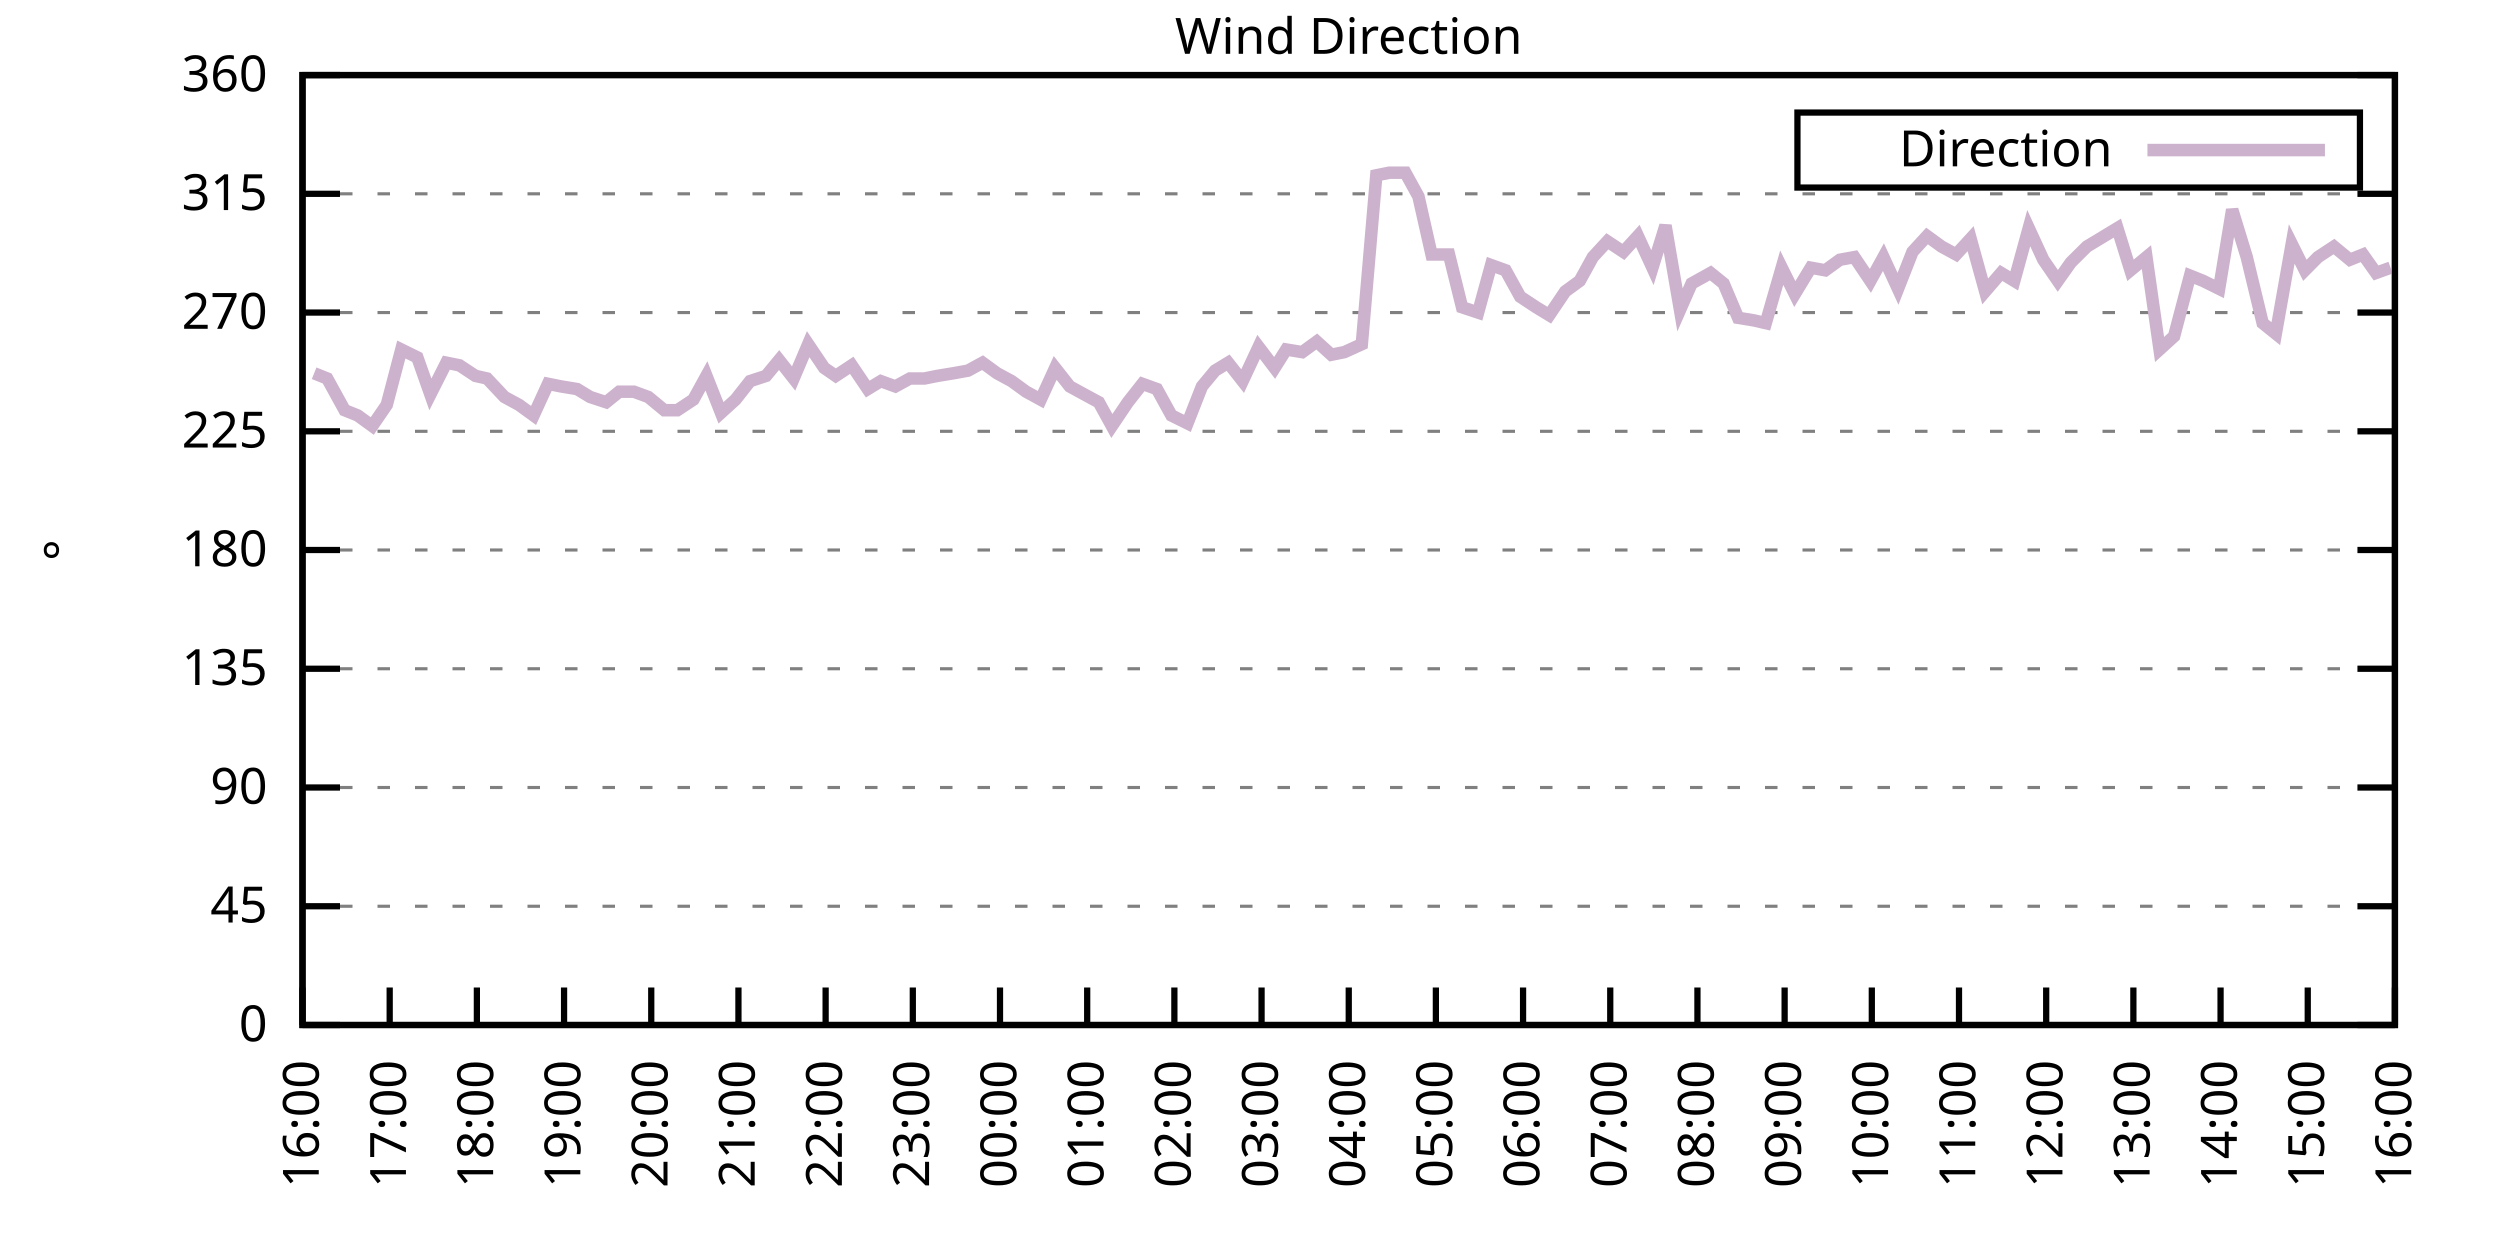
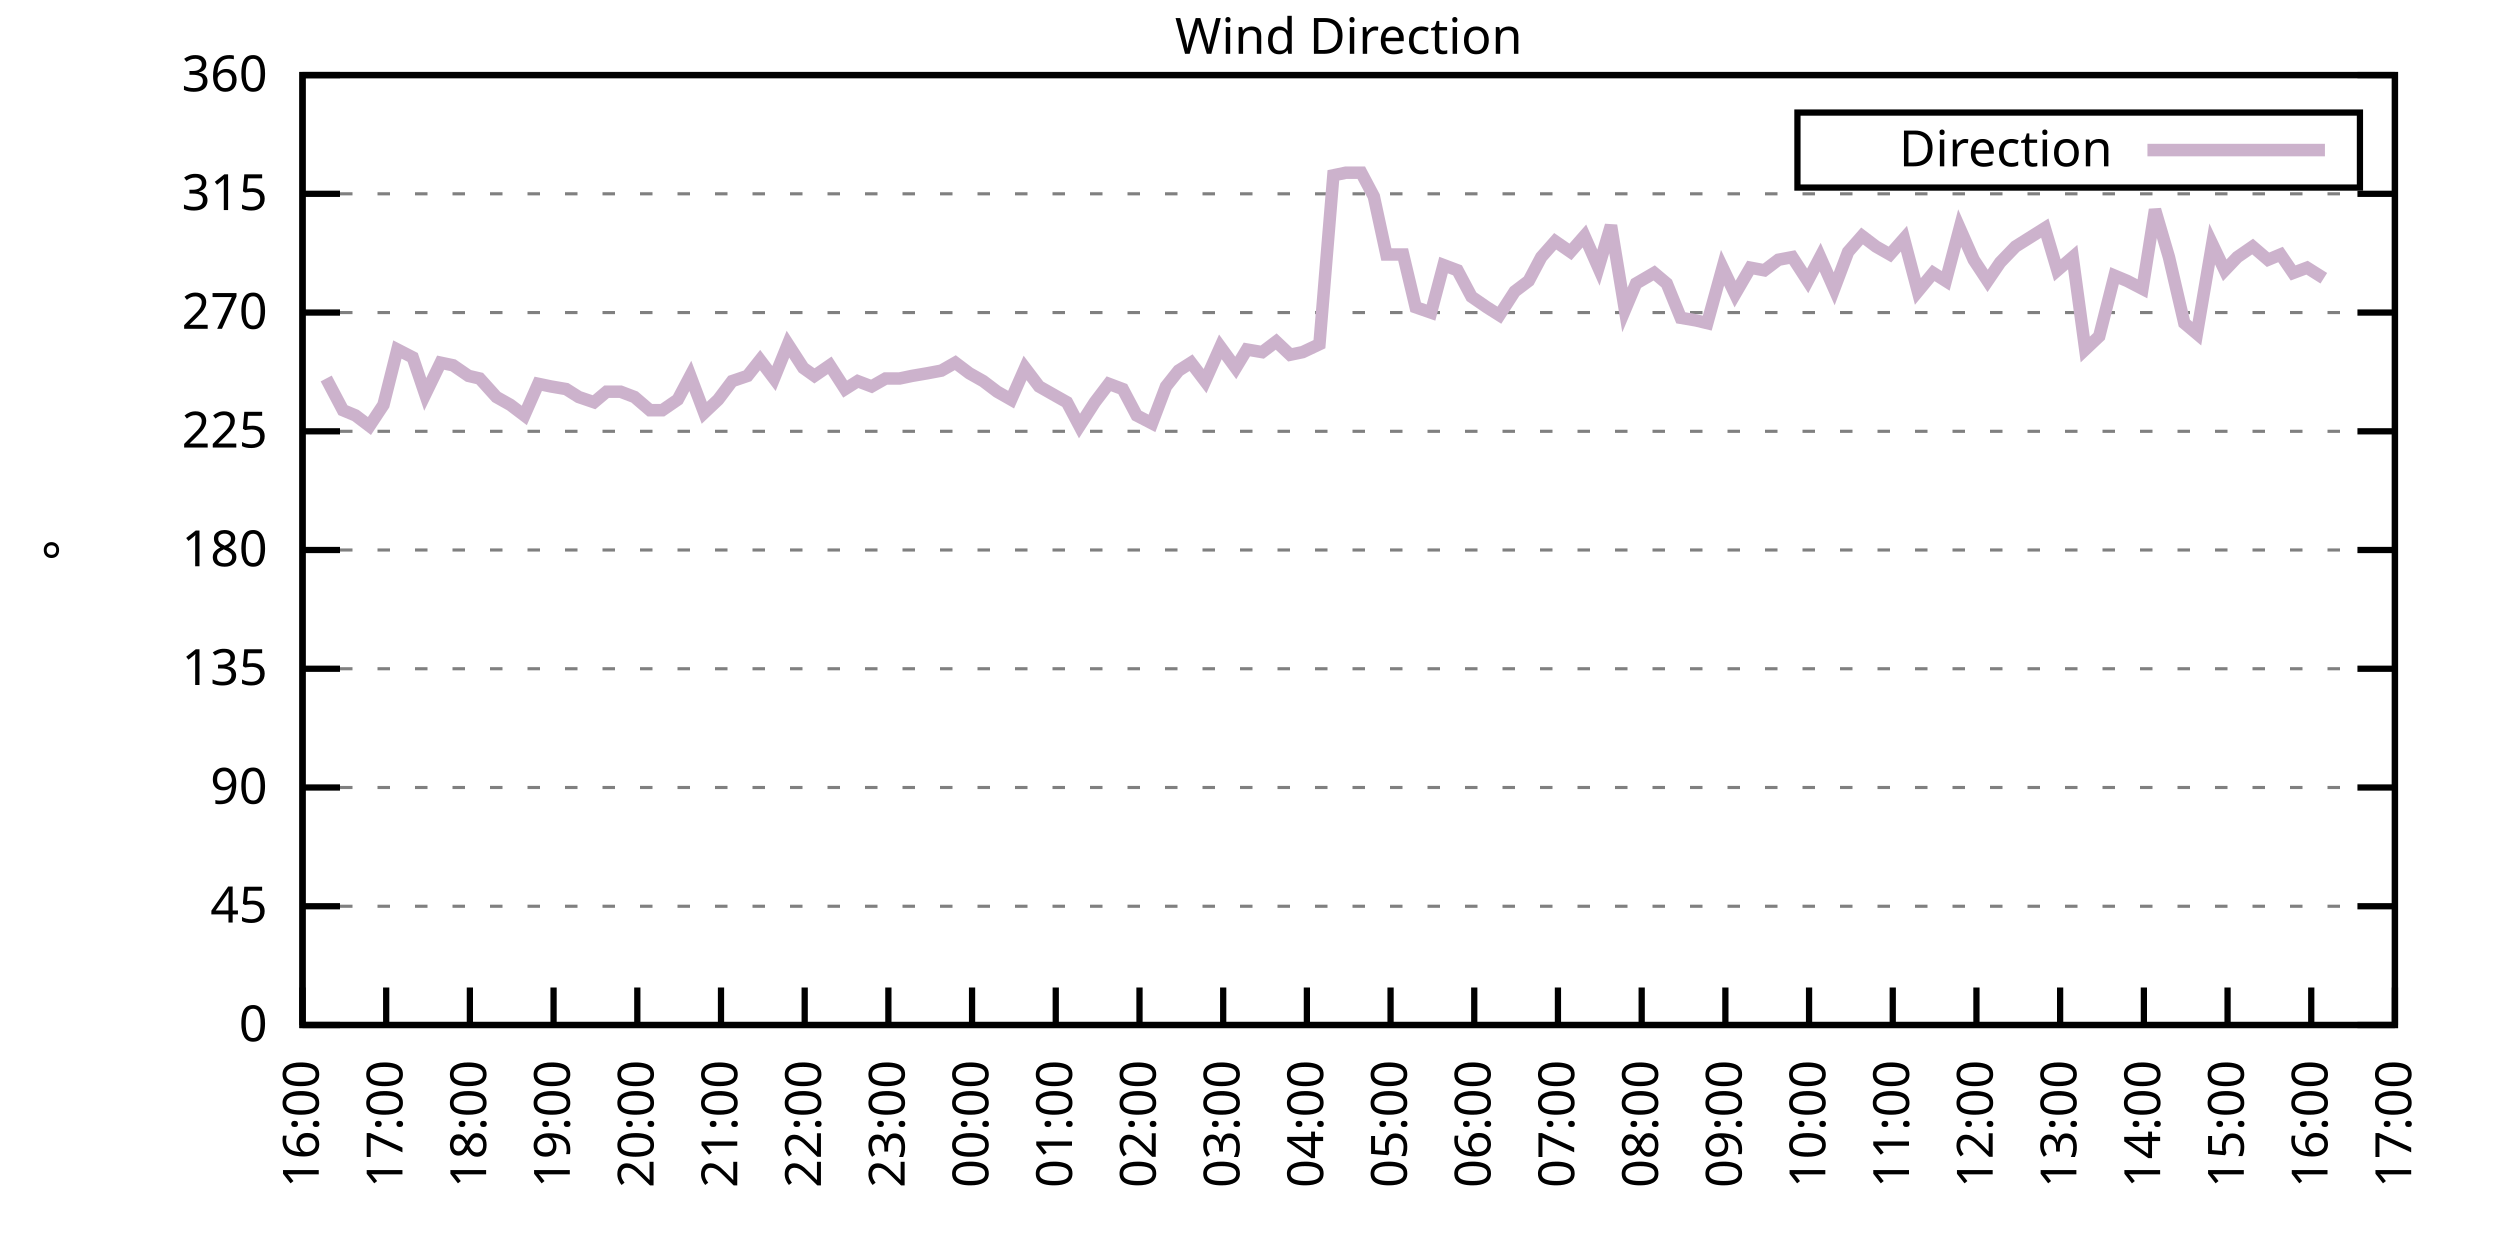
<svg xmlns="http://www.w3.org/2000/svg" xmlns:xlink="http://www.w3.org/1999/xlink" width="400" height="200" viewBox="0 0 400 200">
  <g id="gnuplot_canvas">
    <rect x="0" y="0" width="400" height="200" fill="none" />
    <defs>
      <circle id="gpDot" r="0.5" stroke-width="0.5" stroke="currentColor" />
      <path id="gpPt0" stroke-width="0.333" stroke="currentColor" d="M-1,0 h2 M0,-1 v2" />
      <path id="gpPt1" stroke-width="0.333" stroke="currentColor" d="M-1,-1 L1,1 M1,-1 L-1,1" />
      <path id="gpPt2" stroke-width="0.333" stroke="currentColor" d="M-1,0 L1,0 M0,-1 L0,1 M-1,-1 L1,1 M-1,1 L1,-1" />
      <rect id="gpPt3" stroke-width="0.333" stroke="currentColor" x="-1" y="-1" width="2" height="2" />
      <rect id="gpPt4" stroke-width="0.333" stroke="currentColor" fill="currentColor" x="-1" y="-1" width="2" height="2" />
      <circle id="gpPt5" stroke-width="0.333" stroke="currentColor" cx="0" cy="0" r="1" />
      <use xlink:href="#gpPt5" id="gpPt6" fill="currentColor" stroke="none" />
      <path id="gpPt7" stroke-width="0.333" stroke="currentColor" d="M0,-1.33 L-1.33,0.67 L1.33,0.67 z" />
      <use xlink:href="#gpPt7" id="gpPt8" fill="currentColor" stroke="none" />
      <use xlink:href="#gpPt7" id="gpPt9" stroke="currentColor" transform="rotate(180)" />
      <use xlink:href="#gpPt9" id="gpPt10" fill="currentColor" stroke="none" />
      <use xlink:href="#gpPt3" id="gpPt11" stroke="currentColor" transform="rotate(45)" />
      <use xlink:href="#gpPt11" id="gpPt12" fill="currentColor" stroke="none" />
      <path id="gpPt13" stroke-width="0.333" stroke="currentColor" d="M0,1.330 L1.265,0.411 L0.782,-1.067 L-0.782,-1.076 L-1.265,0.411 z" />
      <use xlink:href="#gpPt13" id="gpPt14" fill="currentColor" stroke="none" />
      <filter id="textbox" filterUnits="objectBoundingBox" x="0" y="0" height="1" width="1">
        <feFlood flood-color="white" flood-opacity="1" result="bgnd" />
        <feComposite in="SourceGraphic" in2="bgnd" operator="atop" />
      </filter>
      <filter id="greybox" filterUnits="objectBoundingBox" x="0" y="0" height="1" width="1">
        <feFlood flood-color="lightgrey" flood-opacity="1" result="grey" />
        <feComposite in="SourceGraphic" in2="grey" operator="atop" />
      </filter>
    </defs>
    <g fill="none" color="white" stroke="currentColor" stroke-width="1.00" stroke-linecap="butt" stroke-linejoin="miter">
</g>
    <g fill="none" color="black" stroke="currentColor" stroke-width="1.00" stroke-linecap="butt" stroke-linejoin="miter">
      <g stroke="none" shape-rendering="crispEdges">
        <polygon fill="rgb(255, 255, 255)" points="48.40,164.00 383.18,164.00 383.18,12.02 48.40,12.02 " />
      </g>
    </g>
    <g fill="none" color="black" stroke="currentColor" stroke-width="1.00" stroke-linecap="butt" stroke-linejoin="miter">
</g>
    <g fill="none" color="black" stroke="black" stroke-width="0.50" stroke-linecap="butt" stroke-linejoin="miter">
</g>
    <g fill="none" color="gray" stroke="currentColor" stroke-width="0.50" stroke-linecap="butt" stroke-linejoin="miter">
      <path stroke="gray" stroke-dasharray="2,4" class="gridline" d="M48.40,164.00 L383.19,164.00  " />
    </g>
    <g fill="none" color="gray" stroke="gray" stroke-width="1.00" stroke-linecap="butt" stroke-linejoin="miter">
</g>
    <g fill="none" color="black" stroke="currentColor" stroke-width="1.00" stroke-linecap="butt" stroke-linejoin="miter">
      <path stroke="black" d="M48.40,164.00 L54.40,164.00 M383.19,164.00 L377.19,164.00  " />
      <g transform="translate(42.80,166.60)" stroke="none" fill="black" font-family="Sans" font-size="8.00" text-anchor="end">
        <text>
          <tspan font-family="Sans"> 0</tspan>
        </text>
      </g>
    </g>
    <g fill="none" color="black" stroke="currentColor" stroke-width="1.00" stroke-linecap="butt" stroke-linejoin="miter">
</g>
    <g fill="none" color="black" stroke="black" stroke-width="0.50" stroke-linecap="butt" stroke-linejoin="miter">
</g>
    <g fill="none" color="gray" stroke="currentColor" stroke-width="0.50" stroke-linecap="butt" stroke-linejoin="miter">
      <path stroke="gray" stroke-dasharray="2,4" class="gridline" d="M48.40,145.00 L383.19,145.00  " />
    </g>
    <g fill="none" color="gray" stroke="gray" stroke-width="1.00" stroke-linecap="butt" stroke-linejoin="miter">
</g>
    <g fill="none" color="black" stroke="currentColor" stroke-width="1.00" stroke-linecap="butt" stroke-linejoin="miter">
      <path stroke="black" d="M48.40,145.00 L54.40,145.00 M383.19,145.00 L377.19,145.00  " />
      <g transform="translate(42.80,147.60)" stroke="none" fill="black" font-family="Sans" font-size="8.00" text-anchor="end">
        <text>
          <tspan font-family="Sans"> 45</tspan>
        </text>
      </g>
    </g>
    <g fill="none" color="black" stroke="currentColor" stroke-width="1.00" stroke-linecap="butt" stroke-linejoin="miter">
</g>
    <g fill="none" color="black" stroke="black" stroke-width="0.50" stroke-linecap="butt" stroke-linejoin="miter">
</g>
    <g fill="none" color="gray" stroke="currentColor" stroke-width="0.50" stroke-linecap="butt" stroke-linejoin="miter">
      <path stroke="gray" stroke-dasharray="2,4" class="gridline" d="M48.40,126.00 L383.19,126.00  " />
    </g>
    <g fill="none" color="gray" stroke="gray" stroke-width="1.00" stroke-linecap="butt" stroke-linejoin="miter">
</g>
    <g fill="none" color="black" stroke="currentColor" stroke-width="1.00" stroke-linecap="butt" stroke-linejoin="miter">
      <path stroke="black" d="M48.40,126.00 L54.40,126.00 M383.19,126.00 L377.19,126.00  " />
      <g transform="translate(42.80,128.60)" stroke="none" fill="black" font-family="Sans" font-size="8.00" text-anchor="end">
        <text>
          <tspan font-family="Sans"> 90</tspan>
        </text>
      </g>
    </g>
    <g fill="none" color="black" stroke="currentColor" stroke-width="1.00" stroke-linecap="butt" stroke-linejoin="miter">
</g>
    <g fill="none" color="black" stroke="black" stroke-width="0.50" stroke-linecap="butt" stroke-linejoin="miter">
</g>
    <g fill="none" color="gray" stroke="currentColor" stroke-width="0.50" stroke-linecap="butt" stroke-linejoin="miter">
      <path stroke="gray" stroke-dasharray="2,4" class="gridline" d="M48.40,107.00 L383.19,107.00  " />
    </g>
    <g fill="none" color="gray" stroke="gray" stroke-width="1.00" stroke-linecap="butt" stroke-linejoin="miter">
</g>
    <g fill="none" color="black" stroke="currentColor" stroke-width="1.00" stroke-linecap="butt" stroke-linejoin="miter">
      <path stroke="black" d="M48.40,107.00 L54.40,107.00 M383.19,107.00 L377.19,107.00  " />
      <g transform="translate(42.80,109.60)" stroke="none" fill="black" font-family="Sans" font-size="8.00" text-anchor="end">
        <text>
          <tspan font-family="Sans"> 135</tspan>
        </text>
      </g>
    </g>
    <g fill="none" color="black" stroke="currentColor" stroke-width="1.00" stroke-linecap="butt" stroke-linejoin="miter">
</g>
    <g fill="none" color="black" stroke="black" stroke-width="0.50" stroke-linecap="butt" stroke-linejoin="miter">
</g>
    <g fill="none" color="gray" stroke="currentColor" stroke-width="0.50" stroke-linecap="butt" stroke-linejoin="miter">
      <path stroke="gray" stroke-dasharray="2,4" class="gridline" d="M48.40,88.00 L383.19,88.00  " />
    </g>
    <g fill="none" color="gray" stroke="gray" stroke-width="1.00" stroke-linecap="butt" stroke-linejoin="miter">
</g>
    <g fill="none" color="black" stroke="currentColor" stroke-width="1.00" stroke-linecap="butt" stroke-linejoin="miter">
      <path stroke="black" d="M48.40,88.00 L54.40,88.00 M383.19,88.00 L377.19,88.00  " />
      <g transform="translate(42.80,90.60)" stroke="none" fill="black" font-family="Sans" font-size="8.00" text-anchor="end">
        <text>
          <tspan font-family="Sans"> 180</tspan>
        </text>
      </g>
    </g>
    <g fill="none" color="black" stroke="currentColor" stroke-width="1.00" stroke-linecap="butt" stroke-linejoin="miter">
</g>
    <g fill="none" color="black" stroke="black" stroke-width="0.50" stroke-linecap="butt" stroke-linejoin="miter">
</g>
    <g fill="none" color="gray" stroke="currentColor" stroke-width="0.50" stroke-linecap="butt" stroke-linejoin="miter">
      <path stroke="gray" stroke-dasharray="2,4" class="gridline" d="M48.40,69.01 L383.19,69.01  " />
    </g>
    <g fill="none" color="gray" stroke="gray" stroke-width="1.00" stroke-linecap="butt" stroke-linejoin="miter">
</g>
    <g fill="none" color="black" stroke="currentColor" stroke-width="1.00" stroke-linecap="butt" stroke-linejoin="miter">
      <path stroke="black" d="M48.40,69.01 L54.40,69.01 M383.19,69.01 L377.19,69.01  " />
      <g transform="translate(42.80,71.61)" stroke="none" fill="black" font-family="Sans" font-size="8.00" text-anchor="end">
        <text>
          <tspan font-family="Sans"> 225</tspan>
        </text>
      </g>
    </g>
    <g fill="none" color="black" stroke="currentColor" stroke-width="1.00" stroke-linecap="butt" stroke-linejoin="miter">
</g>
    <g fill="none" color="black" stroke="black" stroke-width="0.50" stroke-linecap="butt" stroke-linejoin="miter">
</g>
    <g fill="none" color="gray" stroke="currentColor" stroke-width="0.50" stroke-linecap="butt" stroke-linejoin="miter">
      <path stroke="gray" stroke-dasharray="2,4" class="gridline" d="M48.40,50.01 L383.19,50.01  " />
    </g>
    <g fill="none" color="gray" stroke="gray" stroke-width="1.00" stroke-linecap="butt" stroke-linejoin="miter">
</g>
    <g fill="none" color="black" stroke="currentColor" stroke-width="1.00" stroke-linecap="butt" stroke-linejoin="miter">
      <path stroke="black" d="M48.40,50.01 L54.40,50.01 M383.19,50.01 L377.19,50.01  " />
      <g transform="translate(42.80,52.61)" stroke="none" fill="black" font-family="Sans" font-size="8.00" text-anchor="end">
        <text>
          <tspan font-family="Sans"> 270</tspan>
        </text>
      </g>
    </g>
    <g fill="none" color="black" stroke="currentColor" stroke-width="1.00" stroke-linecap="butt" stroke-linejoin="miter">
</g>
    <g fill="none" color="black" stroke="black" stroke-width="0.50" stroke-linecap="butt" stroke-linejoin="miter">
</g>
    <g fill="none" color="gray" stroke="currentColor" stroke-width="0.50" stroke-linecap="butt" stroke-linejoin="miter">
      <path stroke="gray" stroke-dasharray="2,4" class="gridline" d="M48.40,31.01 L383.19,31.01  " />
    </g>
    <g fill="none" color="gray" stroke="gray" stroke-width="1.00" stroke-linecap="butt" stroke-linejoin="miter">
</g>
    <g fill="none" color="black" stroke="currentColor" stroke-width="1.00" stroke-linecap="butt" stroke-linejoin="miter">
      <path stroke="black" d="M48.40,31.01 L54.40,31.01 M383.19,31.01 L377.19,31.01  " />
      <g transform="translate(42.80,33.61)" stroke="none" fill="black" font-family="Sans" font-size="8.00" text-anchor="end">
        <text>
          <tspan font-family="Sans"> 315</tspan>
        </text>
      </g>
    </g>
    <g fill="none" color="black" stroke="currentColor" stroke-width="1.00" stroke-linecap="butt" stroke-linejoin="miter">
</g>
    <g fill="none" color="black" stroke="black" stroke-width="0.50" stroke-linecap="butt" stroke-linejoin="miter">
</g>
    <g fill="none" color="gray" stroke="currentColor" stroke-width="0.50" stroke-linecap="butt" stroke-linejoin="miter">
      <path stroke="gray" stroke-dasharray="2,4" class="gridline" d="M48.40,12.01 L383.19,12.01  " />
    </g>
    <g fill="none" color="gray" stroke="gray" stroke-width="1.00" stroke-linecap="butt" stroke-linejoin="miter">
</g>
    <g fill="none" color="black" stroke="currentColor" stroke-width="1.00" stroke-linecap="butt" stroke-linejoin="miter">
      <path stroke="black" d="M48.40,12.01 L54.40,12.01 M383.19,12.01 L377.19,12.01  " />
      <g transform="translate(42.80,14.61)" stroke="none" fill="black" font-family="Sans" font-size="8.00" text-anchor="end">
        <text>
          <tspan font-family="Sans"> 360</tspan>
        </text>
      </g>
    </g>
    <g fill="none" color="black" stroke="currentColor" stroke-width="1.00" stroke-linecap="butt" stroke-linejoin="miter">
      <path stroke="black" d="M48.40,164.00 L48.40,158.00  " />
      <g transform="translate(51.00,169.60) rotate(270.00)" stroke="none" fill="black" font-family="Sans" font-size="8.00" text-anchor="end">
        <text>
          <tspan font-family="Sans">16:00</tspan>
        </text>
      </g>
    </g>
    <g fill="none" color="black" stroke="currentColor" stroke-width="1.00" stroke-linecap="butt" stroke-linejoin="miter">
-       <path stroke="black" d="M62.35,164.00 L62.35,158.00  " />
-       <g transform="translate(64.95,169.60) rotate(270.00)" stroke="none" fill="black" font-family="Sans" font-size="8.00" text-anchor="end">
+       <path stroke="black" d="M61.79,164.00 L61.79,158.00  " />
+       <g transform="translate(64.39,169.60) rotate(270.00)" stroke="none" fill="black" font-family="Sans" font-size="8.00" text-anchor="end">
        <text>
          <tspan font-family="Sans">17:00</tspan>
        </text>
      </g>
    </g>
    <g fill="none" color="black" stroke="currentColor" stroke-width="1.00" stroke-linecap="butt" stroke-linejoin="miter">
-       <path stroke="black" d="M76.30,164.00 L76.30,158.00  " />
-       <g transform="translate(78.90,169.60) rotate(270.00)" stroke="none" fill="black" font-family="Sans" font-size="8.00" text-anchor="end">
+       <path stroke="black" d="M75.18,164.00 L75.18,158.00  " />
+       <g transform="translate(77.78,169.60) rotate(270.00)" stroke="none" fill="black" font-family="Sans" font-size="8.00" text-anchor="end">
        <text>
          <tspan font-family="Sans">18:00</tspan>
        </text>
      </g>
    </g>
    <g fill="none" color="black" stroke="currentColor" stroke-width="1.00" stroke-linecap="butt" stroke-linejoin="miter">
-       <path stroke="black" d="M90.25,164.00 L90.25,158.00  " />
-       <g transform="translate(92.85,169.60) rotate(270.00)" stroke="none" fill="black" font-family="Sans" font-size="8.00" text-anchor="end">
+       <path stroke="black" d="M88.57,164.00 L88.57,158.00  " />
+       <g transform="translate(91.17,169.60) rotate(270.00)" stroke="none" fill="black" font-family="Sans" font-size="8.00" text-anchor="end">
        <text>
          <tspan font-family="Sans">19:00</tspan>
        </text>
      </g>
    </g>
    <g fill="none" color="black" stroke="currentColor" stroke-width="1.00" stroke-linecap="butt" stroke-linejoin="miter">
-       <path stroke="black" d="M104.20,164.00 L104.20,158.00  " />
-       <g transform="translate(106.80,169.60) rotate(270.00)" stroke="none" fill="black" font-family="Sans" font-size="8.00" text-anchor="end">
+       <path stroke="black" d="M101.97,164.00 L101.97,158.00  " />
+       <g transform="translate(104.57,169.60) rotate(270.00)" stroke="none" fill="black" font-family="Sans" font-size="8.00" text-anchor="end">
        <text>
          <tspan font-family="Sans">20:00</tspan>
        </text>
      </g>
    </g>
    <g fill="none" color="black" stroke="currentColor" stroke-width="1.00" stroke-linecap="butt" stroke-linejoin="miter">
-       <path stroke="black" d="M118.15,164.00 L118.15,158.00  " />
-       <g transform="translate(120.75,169.60) rotate(270.00)" stroke="none" fill="black" font-family="Sans" font-size="8.00" text-anchor="end">
+       <path stroke="black" d="M115.36,164.00 L115.36,158.00  " />
+       <g transform="translate(117.96,169.60) rotate(270.00)" stroke="none" fill="black" font-family="Sans" font-size="8.00" text-anchor="end">
        <text>
          <tspan font-family="Sans">21:00</tspan>
        </text>
      </g>
    </g>
    <g fill="none" color="black" stroke="currentColor" stroke-width="1.00" stroke-linecap="butt" stroke-linejoin="miter">
-       <path stroke="black" d="M132.10,164.00 L132.10,158.00  " />
-       <g transform="translate(134.70,169.60) rotate(270.00)" stroke="none" fill="black" font-family="Sans" font-size="8.00" text-anchor="end">
+       <path stroke="black" d="M128.75,164.00 L128.75,158.00  " />
+       <g transform="translate(131.35,169.60) rotate(270.00)" stroke="none" fill="black" font-family="Sans" font-size="8.00" text-anchor="end">
        <text>
          <tspan font-family="Sans">22:00</tspan>
        </text>
      </g>
    </g>
    <g fill="none" color="black" stroke="currentColor" stroke-width="1.00" stroke-linecap="butt" stroke-linejoin="miter">
-       <path stroke="black" d="M146.05,164.00 L146.05,158.00  " />
-       <g transform="translate(148.65,169.60) rotate(270.00)" stroke="none" fill="black" font-family="Sans" font-size="8.00" text-anchor="end">
+       <path stroke="black" d="M142.14,164.00 L142.14,158.00  " />
+       <g transform="translate(144.74,169.60) rotate(270.00)" stroke="none" fill="black" font-family="Sans" font-size="8.00" text-anchor="end">
        <text>
          <tspan font-family="Sans">23:00</tspan>
        </text>
      </g>
    </g>
    <g fill="none" color="black" stroke="currentColor" stroke-width="1.00" stroke-linecap="butt" stroke-linejoin="miter">
-       <path stroke="black" d="M160.00,164.00 L160.00,158.00  " />
-       <g transform="translate(162.60,169.60) rotate(270.00)" stroke="none" fill="black" font-family="Sans" font-size="8.00" text-anchor="end">
+       <path stroke="black" d="M155.53,164.00 L155.53,158.00  " />
+       <g transform="translate(158.13,169.60) rotate(270.00)" stroke="none" fill="black" font-family="Sans" font-size="8.00" text-anchor="end">
        <text>
          <tspan font-family="Sans">00:00</tspan>
        </text>
      </g>
    </g>
    <g fill="none" color="black" stroke="currentColor" stroke-width="1.00" stroke-linecap="butt" stroke-linejoin="miter">
-       <path stroke="black" d="M173.95,164.00 L173.95,158.00  " />
-       <g transform="translate(176.55,169.60) rotate(270.00)" stroke="none" fill="black" font-family="Sans" font-size="8.00" text-anchor="end">
+       <path stroke="black" d="M168.92,164.00 L168.92,158.00  " />
+       <g transform="translate(171.52,169.60) rotate(270.00)" stroke="none" fill="black" font-family="Sans" font-size="8.00" text-anchor="end">
        <text>
          <tspan font-family="Sans">01:00</tspan>
        </text>
      </g>
    </g>
    <g fill="none" color="black" stroke="currentColor" stroke-width="1.00" stroke-linecap="butt" stroke-linejoin="miter">
-       <path stroke="black" d="M187.90,164.00 L187.90,158.00  " />
-       <g transform="translate(190.50,169.60) rotate(270.00)" stroke="none" fill="black" font-family="Sans" font-size="8.00" text-anchor="end">
+       <path stroke="black" d="M182.32,164.00 L182.32,158.00  " />
+       <g transform="translate(184.92,169.60) rotate(270.00)" stroke="none" fill="black" font-family="Sans" font-size="8.00" text-anchor="end">
        <text>
          <tspan font-family="Sans">02:00</tspan>
        </text>
      </g>
    </g>
    <g fill="none" color="black" stroke="currentColor" stroke-width="1.00" stroke-linecap="butt" stroke-linejoin="miter">
-       <path stroke="black" d="M201.85,164.00 L201.85,158.00  " />
-       <g transform="translate(204.45,169.60) rotate(270.00)" stroke="none" fill="black" font-family="Sans" font-size="8.00" text-anchor="end">
+       <path stroke="black" d="M195.71,164.00 L195.71,158.00  " />
+       <g transform="translate(198.31,169.60) rotate(270.00)" stroke="none" fill="black" font-family="Sans" font-size="8.00" text-anchor="end">
        <text>
          <tspan font-family="Sans">03:00</tspan>
        </text>
      </g>
    </g>
    <g fill="none" color="black" stroke="currentColor" stroke-width="1.00" stroke-linecap="butt" stroke-linejoin="miter">
-       <path stroke="black" d="M215.80,164.00 L215.80,158.00  " />
-       <g transform="translate(218.40,169.60) rotate(270.00)" stroke="none" fill="black" font-family="Sans" font-size="8.00" text-anchor="end">
+       <path stroke="black" d="M209.10,164.00 L209.10,158.00  " />
+       <g transform="translate(211.70,169.60) rotate(270.00)" stroke="none" fill="black" font-family="Sans" font-size="8.00" text-anchor="end">
        <text>
          <tspan font-family="Sans">04:00</tspan>
        </text>
      </g>
    </g>
    <g fill="none" color="black" stroke="currentColor" stroke-width="1.00" stroke-linecap="butt" stroke-linejoin="miter">
-       <path stroke="black" d="M229.74,164.00 L229.74,158.00  " />
-       <g transform="translate(232.34,169.60) rotate(270.00)" stroke="none" fill="black" font-family="Sans" font-size="8.00" text-anchor="end">
+       <path stroke="black" d="M222.49,164.00 L222.49,158.00  " />
+       <g transform="translate(225.09,169.60) rotate(270.00)" stroke="none" fill="black" font-family="Sans" font-size="8.00" text-anchor="end">
        <text>
          <tspan font-family="Sans">05:00</tspan>
        </text>
      </g>
    </g>
    <g fill="none" color="black" stroke="currentColor" stroke-width="1.00" stroke-linecap="butt" stroke-linejoin="miter">
-       <path stroke="black" d="M243.69,164.00 L243.69,158.00  " />
-       <g transform="translate(246.29,169.60) rotate(270.00)" stroke="none" fill="black" font-family="Sans" font-size="8.00" text-anchor="end">
+       <path stroke="black" d="M235.88,164.00 L235.88,158.00  " />
+       <g transform="translate(238.48,169.60) rotate(270.00)" stroke="none" fill="black" font-family="Sans" font-size="8.00" text-anchor="end">
        <text>
          <tspan font-family="Sans">06:00</tspan>
        </text>
      </g>
    </g>
    <g fill="none" color="black" stroke="currentColor" stroke-width="1.00" stroke-linecap="butt" stroke-linejoin="miter">
-       <path stroke="black" d="M257.64,164.00 L257.64,158.00  " />
-       <g transform="translate(260.24,169.60) rotate(270.00)" stroke="none" fill="black" font-family="Sans" font-size="8.00" text-anchor="end">
+       <path stroke="black" d="M249.27,164.00 L249.27,158.00  " />
+       <g transform="translate(251.87,169.60) rotate(270.00)" stroke="none" fill="black" font-family="Sans" font-size="8.00" text-anchor="end">
        <text>
          <tspan font-family="Sans">07:00</tspan>
        </text>
      </g>
    </g>
    <g fill="none" color="black" stroke="currentColor" stroke-width="1.00" stroke-linecap="butt" stroke-linejoin="miter">
-       <path stroke="black" d="M271.59,164.00 L271.59,158.00  " />
-       <g transform="translate(274.19,169.60) rotate(270.00)" stroke="none" fill="black" font-family="Sans" font-size="8.00" text-anchor="end">
+       <path stroke="black" d="M262.67,164.00 L262.67,158.00  " />
+       <g transform="translate(265.27,169.60) rotate(270.00)" stroke="none" fill="black" font-family="Sans" font-size="8.00" text-anchor="end">
        <text>
          <tspan font-family="Sans">08:00</tspan>
        </text>
      </g>
    </g>
    <g fill="none" color="black" stroke="currentColor" stroke-width="1.00" stroke-linecap="butt" stroke-linejoin="miter">
-       <path stroke="black" d="M285.54,164.00 L285.54,158.00  " />
-       <g transform="translate(288.14,169.60) rotate(270.00)" stroke="none" fill="black" font-family="Sans" font-size="8.00" text-anchor="end">
+       <path stroke="black" d="M276.06,164.00 L276.06,158.00  " />
+       <g transform="translate(278.66,169.60) rotate(270.00)" stroke="none" fill="black" font-family="Sans" font-size="8.00" text-anchor="end">
        <text>
          <tspan font-family="Sans">09:00</tspan>
        </text>
      </g>
    </g>
    <g fill="none" color="black" stroke="currentColor" stroke-width="1.00" stroke-linecap="butt" stroke-linejoin="miter">
-       <path stroke="black" d="M299.49,164.00 L299.49,158.00  " />
-       <g transform="translate(302.09,169.60) rotate(270.00)" stroke="none" fill="black" font-family="Sans" font-size="8.00" text-anchor="end">
+       <path stroke="black" d="M289.45,164.00 L289.45,158.00  " />
+       <g transform="translate(292.05,169.60) rotate(270.00)" stroke="none" fill="black" font-family="Sans" font-size="8.00" text-anchor="end">
        <text>
          <tspan font-family="Sans">10:00</tspan>
        </text>
      </g>
    </g>
    <g fill="none" color="black" stroke="currentColor" stroke-width="1.00" stroke-linecap="butt" stroke-linejoin="miter">
-       <path stroke="black" d="M313.44,164.00 L313.44,158.00  " />
-       <g transform="translate(316.04,169.60) rotate(270.00)" stroke="none" fill="black" font-family="Sans" font-size="8.00" text-anchor="end">
+       <path stroke="black" d="M302.84,164.00 L302.84,158.00  " />
+       <g transform="translate(305.44,169.60) rotate(270.00)" stroke="none" fill="black" font-family="Sans" font-size="8.00" text-anchor="end">
        <text>
          <tspan font-family="Sans">11:00</tspan>
        </text>
      </g>
    </g>
    <g fill="none" color="black" stroke="currentColor" stroke-width="1.00" stroke-linecap="butt" stroke-linejoin="miter">
-       <path stroke="black" d="M327.39,164.00 L327.39,158.00  " />
-       <g transform="translate(329.99,169.60) rotate(270.00)" stroke="none" fill="black" font-family="Sans" font-size="8.00" text-anchor="end">
+       <path stroke="black" d="M316.23,164.00 L316.23,158.00  " />
+       <g transform="translate(318.83,169.60) rotate(270.00)" stroke="none" fill="black" font-family="Sans" font-size="8.00" text-anchor="end">
        <text>
          <tspan font-family="Sans">12:00</tspan>
        </text>
      </g>
    </g>
    <g fill="none" color="black" stroke="currentColor" stroke-width="1.00" stroke-linecap="butt" stroke-linejoin="miter">
-       <path stroke="black" d="M341.34,164.00 L341.34,158.00  " />
-       <g transform="translate(343.94,169.60) rotate(270.00)" stroke="none" fill="black" font-family="Sans" font-size="8.00" text-anchor="end">
+       <path stroke="black" d="M329.62,164.00 L329.62,158.00  " />
+       <g transform="translate(332.22,169.60) rotate(270.00)" stroke="none" fill="black" font-family="Sans" font-size="8.00" text-anchor="end">
        <text>
          <tspan font-family="Sans">13:00</tspan>
        </text>
      </g>
    </g>
    <g fill="none" color="black" stroke="currentColor" stroke-width="1.00" stroke-linecap="butt" stroke-linejoin="miter">
-       <path stroke="black" d="M355.29,164.00 L355.29,158.00  " />
-       <g transform="translate(357.89,169.60) rotate(270.00)" stroke="none" fill="black" font-family="Sans" font-size="8.00" text-anchor="end">
+       <path stroke="black" d="M343.02,164.00 L343.02,158.00  " />
+       <g transform="translate(345.62,169.60) rotate(270.00)" stroke="none" fill="black" font-family="Sans" font-size="8.00" text-anchor="end">
        <text>
          <tspan font-family="Sans">14:00</tspan>
        </text>
      </g>
    </g>
    <g fill="none" color="black" stroke="currentColor" stroke-width="1.00" stroke-linecap="butt" stroke-linejoin="miter">
-       <path stroke="black" d="M369.24,164.00 L369.24,158.00  " />
-       <g transform="translate(371.84,169.60) rotate(270.00)" stroke="none" fill="black" font-family="Sans" font-size="8.00" text-anchor="end">
+       <path stroke="black" d="M356.41,164.00 L356.41,158.00  " />
+       <g transform="translate(359.01,169.60) rotate(270.00)" stroke="none" fill="black" font-family="Sans" font-size="8.00" text-anchor="end">
        <text>
          <tspan font-family="Sans">15:00</tspan>
+         </text>
+       </g>
+     </g>
+     <g fill="none" color="black" stroke="currentColor" stroke-width="1.00" stroke-linecap="butt" stroke-linejoin="miter">
+       <path stroke="black" d="M369.80,164.00 L369.80,158.00  " />
+       <g transform="translate(372.40,169.60) rotate(270.00)" stroke="none" fill="black" font-family="Sans" font-size="8.00" text-anchor="end">
+         <text>
+           <tspan font-family="Sans">16:00</tspan>
        </text>
      </g>
    </g>
    <g fill="none" color="black" stroke="currentColor" stroke-width="1.00" stroke-linecap="butt" stroke-linejoin="miter">
      <path stroke="black" d="M383.19,164.00 L383.19,158.00  " />
      <g transform="translate(385.79,169.60) rotate(270.00)" stroke="none" fill="black" font-family="Sans" font-size="8.00" text-anchor="end">
        <text>
-           <tspan font-family="Sans">16:00</tspan>
+           <tspan font-family="Sans">17:00</tspan>
        </text>
      </g>
    </g>
    <g fill="none" color="black" stroke="currentColor" stroke-width="1.00" stroke-linecap="butt" stroke-linejoin="miter">
</g>
    <g fill="none" color="black" stroke="currentColor" stroke-width="1.00" stroke-linecap="butt" stroke-linejoin="miter">
      <path stroke="black" d="M48.40,12.01 L48.40,164.00 L383.19,164.00 L383.19,12.01 L48.40,12.01 Z  " />
    </g>
    <g fill="none" color="black" stroke="currentColor" stroke-width="1.00" stroke-linecap="butt" stroke-linejoin="miter">
</g>
    <g fill="none" color="black" stroke="currentColor" stroke-width="1.00" stroke-linecap="butt" stroke-linejoin="miter">
      <path stroke="black" d="M287.59,30.01 L287.59,18.01 L377.59,18.01 L377.59,30.01 L287.59,30.01 Z  " />
    </g>
    <g id="Wind_direction_plot_1">
      <g fill="none" color="white" stroke="black" stroke-width="2.00" stroke-linecap="butt" stroke-linejoin="miter">
</g>
      <g fill="none" color="black" stroke="currentColor" stroke-width="2.00" stroke-linecap="butt" stroke-linejoin="miter">
        <g transform="translate(337.99,26.61)" stroke="none" fill="black" font-family="Sans" font-size="8.00" text-anchor="end">
          <text>
            <tspan font-family="Sans">Direction</tspan>
          </text>
        </g>
      </g>
      <g fill="none" color="black" stroke="currentColor" stroke-width="2.00" stroke-linecap="butt" stroke-linejoin="miter">
-         <path stroke="rgb(204, 178, 204)" d="M343.59,24.01 L371.99,24.01 M50.26,59.72 L52.35,60.56 L55.14,65.63 L57.23,66.47 L59.56,68.16 L61.88,64.78   L64.21,55.92 L66.77,57.18 L68.86,63.10 L71.42,58.03 L73.51,58.45 L76.07,60.14 L77.93,60.56 L80.72,63.52   L83.04,64.78 L85.37,66.47 L87.69,61.41 L89.78,61.83 L92.34,62.25 L94.43,63.52 L96.99,64.36 L99.08,62.67   L101.41,62.67 L103.73,63.52 L106.29,65.63 L108.38,65.63 L110.94,63.94 L113.03,60.14 L115.36,66.05 L117.68,63.94   L120.01,60.98 L122.57,60.14 L124.66,57.61 L126.98,60.56 L129.31,55.07 L131.87,58.87 L133.72,60.14 L136.28,58.45   L138.84,62.25 L140.93,60.98 L143.26,61.83 L145.58,60.56 L147.91,60.56 L150.00,60.14 L152.56,59.72 L154.88,59.30   L157.21,58.03 L159.53,59.72 L161.86,60.98 L164.18,62.67 L166.51,63.94 L168.83,58.87 L171.16,61.83 L173.48,63.10   L175.81,64.36 L177.90,68.16 L180.46,64.36 L182.78,61.41 L185.11,62.25 L187.43,66.47 L189.99,67.74 L192.31,61.83   L194.41,59.30 L196.50,58.03 L198.82,60.98 L201.38,55.50 L203.94,58.87 L205.80,55.92 L208.36,56.34 L210.68,54.65   L213.01,56.76 L215.10,56.34 L217.89,55.07 L220.21,28.05 L222.30,27.63 L224.86,27.63 L226.95,31.43 L229.05,40.72   L231.84,40.72 L233.93,49.16 L236.49,50.01 L238.58,42.41 L240.90,43.25 L243.23,47.47 L245.79,49.16 L247.88,50.43   L250.44,46.63 L252.76,44.94 L254.85,41.14 L257.18,38.61 L259.74,40.30 L262.06,37.76 L264.39,42.83 L266.48,36.08   L268.80,49.59 L270.66,45.36 L273.69,43.67 L275.78,45.36 L278.10,50.85 L280.66,51.27 L282.52,51.70 L285.08,42.83   L287.17,47.05 L289.73,42.83 L292.05,43.25 L294.38,41.56 L296.70,41.14 L299.26,44.94 L301.35,41.14 L303.68,46.21   L306.00,40.30 L308.33,37.76 L310.65,39.45 L312.98,40.72 L315.30,38.19 L317.63,46.63 L320.18,43.67 L322.28,44.94   L324.60,36.50 L326.93,41.56 L329.25,44.94 L331.34,41.99 L333.90,39.45 L338.78,36.50 L340.88,43.25 L343.43,41.14   L345.53,55.92 L347.85,53.81 L350.41,44.10 L352.50,44.94 L355.06,46.21 L357.15,33.54 L359.48,41.14 L362.03,51.70   L364.13,53.39 L366.68,39.03 L368.78,43.25 L370.87,41.14 L373.43,39.45 L375.98,41.56 L378.08,40.72 L380.17,43.67   L382.49,42.83  " />
+         <path stroke="rgb(204, 178, 204)" d="M343.59,24.01 L371.99,24.01 M52.19,60.56 L54.87,65.63 L56.88,66.47 L59.11,68.16 L61.35,64.78 L63.58,55.92   L66.03,57.18 L68.04,63.10 L70.50,58.03 L72.50,58.45 L74.96,60.14 L76.75,60.56 L79.42,63.52 L81.66,64.78   L83.89,66.47 L86.12,61.41 L88.13,61.83 L90.58,62.25 L92.59,63.52 L95.05,64.36 L97.06,62.67 L99.29,62.67   L101.52,63.52 L103.98,65.63 L105.98,65.63 L108.44,63.94 L110.45,60.14 L112.68,66.05 L114.91,63.94 L117.14,60.98   L119.60,60.14 L121.61,57.61 L123.84,60.56 L126.07,55.07 L128.53,58.87 L130.31,60.14 L132.77,58.45 L135.22,62.25   L137.23,60.98 L139.46,61.83 L141.69,60.56 L143.93,60.56 L145.94,60.14 L148.39,59.72 L150.62,59.30 L152.85,58.03   L155.09,59.72 L157.32,60.98 L159.55,62.67 L161.78,63.94 L164.01,58.87 L166.25,61.83 L168.48,63.10 L170.71,64.36   L172.72,68.16 L175.17,64.36 L177.41,61.41 L179.64,62.25 L181.87,66.47 L184.32,67.74 L186.56,61.83 L188.57,59.30   L190.57,58.03 L192.81,60.98 L195.26,55.50 L197.72,58.87 L199.50,55.92 L201.96,56.34 L204.19,54.65 L206.42,56.76   L208.43,56.34 L211.11,55.07 L213.34,28.05 L215.35,27.63 L217.80,27.63 L219.81,31.43 L221.82,40.72 L224.50,40.72   L226.51,49.16 L228.96,50.01 L230.97,42.41 L233.20,43.25 L235.44,47.47 L237.89,49.16 L239.90,50.43 L242.36,46.63   L244.59,44.94 L246.60,41.14 L248.83,38.61 L251.28,40.30 L253.51,37.76 L255.75,42.83 L257.76,36.08 L259.99,49.59   L261.77,45.36 L264.67,43.67 L266.68,45.36 L268.92,50.85 L271.37,51.27 L273.16,51.70 L275.61,42.83 L277.62,47.05   L280.07,42.83 L282.31,43.25 L284.54,41.56 L286.77,41.14 L289.23,44.94 L291.23,41.14 L293.47,46.21 L295.70,40.30   L297.93,37.76 L300.16,39.45 L302.39,40.72 L304.63,38.19 L306.86,46.63 L309.31,43.67 L311.32,44.94 L313.55,36.50   L315.79,41.56 L318.02,44.94 L320.03,41.99 L322.48,39.45 L327.17,36.50 L329.18,43.25 L331.63,41.14 L333.64,55.92   L335.87,53.81 L338.33,44.10 L340.34,44.94 L342.79,46.21 L344.80,33.54 L347.03,41.14 L349.49,51.70 L351.50,53.39   L353.95,39.03 L355.96,43.25 L357.97,41.14 L360.42,39.45 L362.88,41.56 L364.89,40.72 L366.90,43.67 L369.13,42.83   L371.81,44.52  " />
      </g>
    </g>
    <g fill="none" color="black" stroke="currentColor" stroke-width="2.00" stroke-linecap="butt" stroke-linejoin="miter">
</g>
    <g fill="none" color="black" stroke="black" stroke-width="1.00" stroke-linecap="butt" stroke-linejoin="miter">
</g>
    <g fill="none" color="black" stroke="currentColor" stroke-width="1.00" stroke-linecap="butt" stroke-linejoin="miter">
      <path stroke="black" d="M48.40,12.01 L48.40,164.00 L383.19,164.00 L383.19,12.01 L48.40,12.01 Z  " />
      <g transform="translate(12.80,88.01) rotate(270.00)" stroke="none" fill="black" font-family="Sans" font-size="8.00" text-anchor="middle">
        <text>
          <tspan font-family="Sans">°</tspan>
        </text>
      </g>
    </g>
    <g fill="none" color="black" stroke="currentColor" stroke-width="1.00" stroke-linecap="butt" stroke-linejoin="miter">
</g>
    <g fill="none" color="black" stroke="currentColor" stroke-width="1.00" stroke-linecap="butt" stroke-linejoin="miter">
      <g transform="translate(215.79,8.61)" stroke="none" fill="black" font-family="Sans" font-size="8.00" text-anchor="middle">
        <text>
          <tspan font-family="Sans">Wind Direction</tspan>
        </text>
      </g>
    </g>
    <g fill="none" color="black" stroke="currentColor" stroke-width="1.00" stroke-linecap="butt" stroke-linejoin="miter">
</g>
  </g>
</svg>
